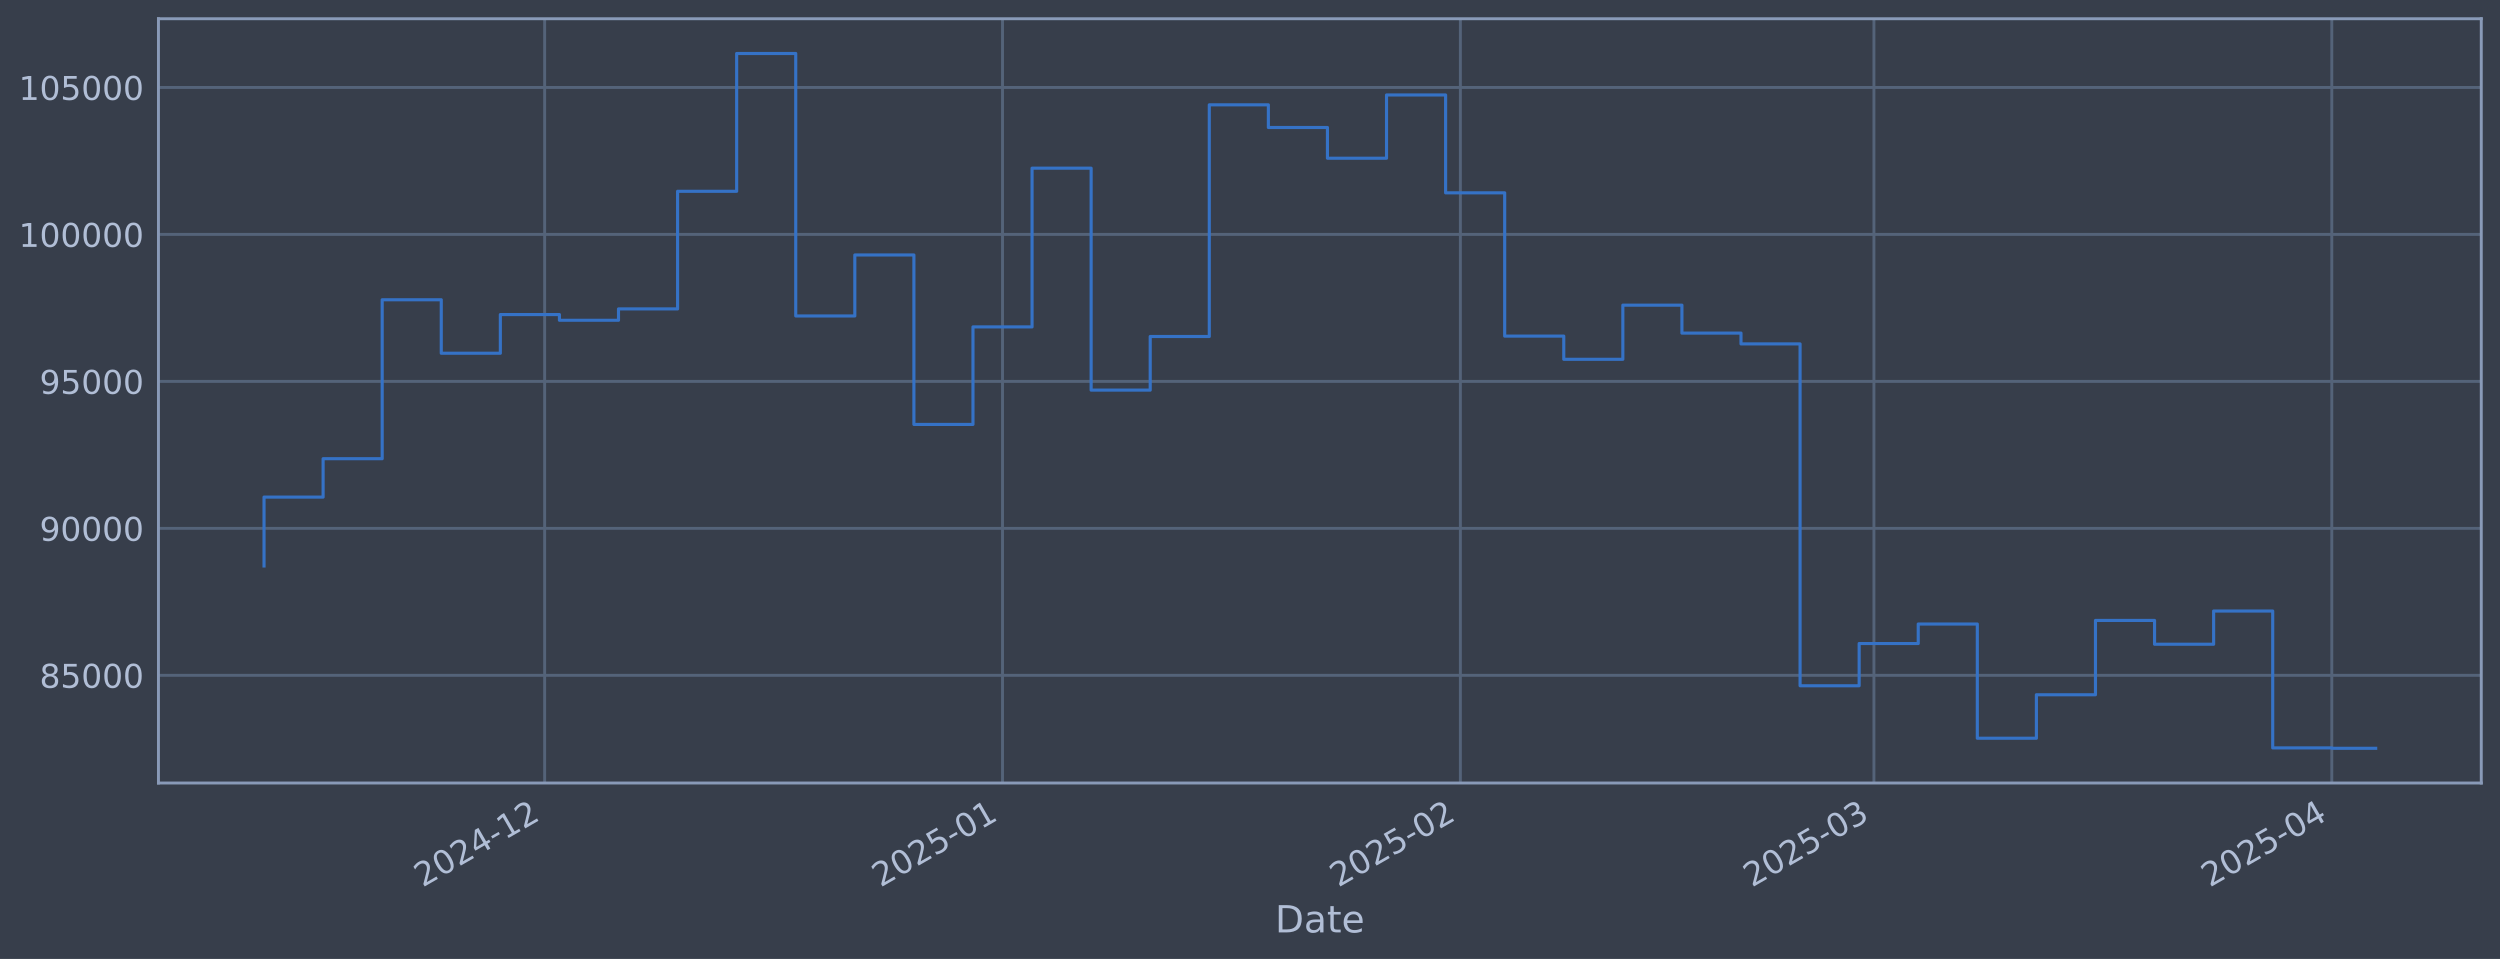
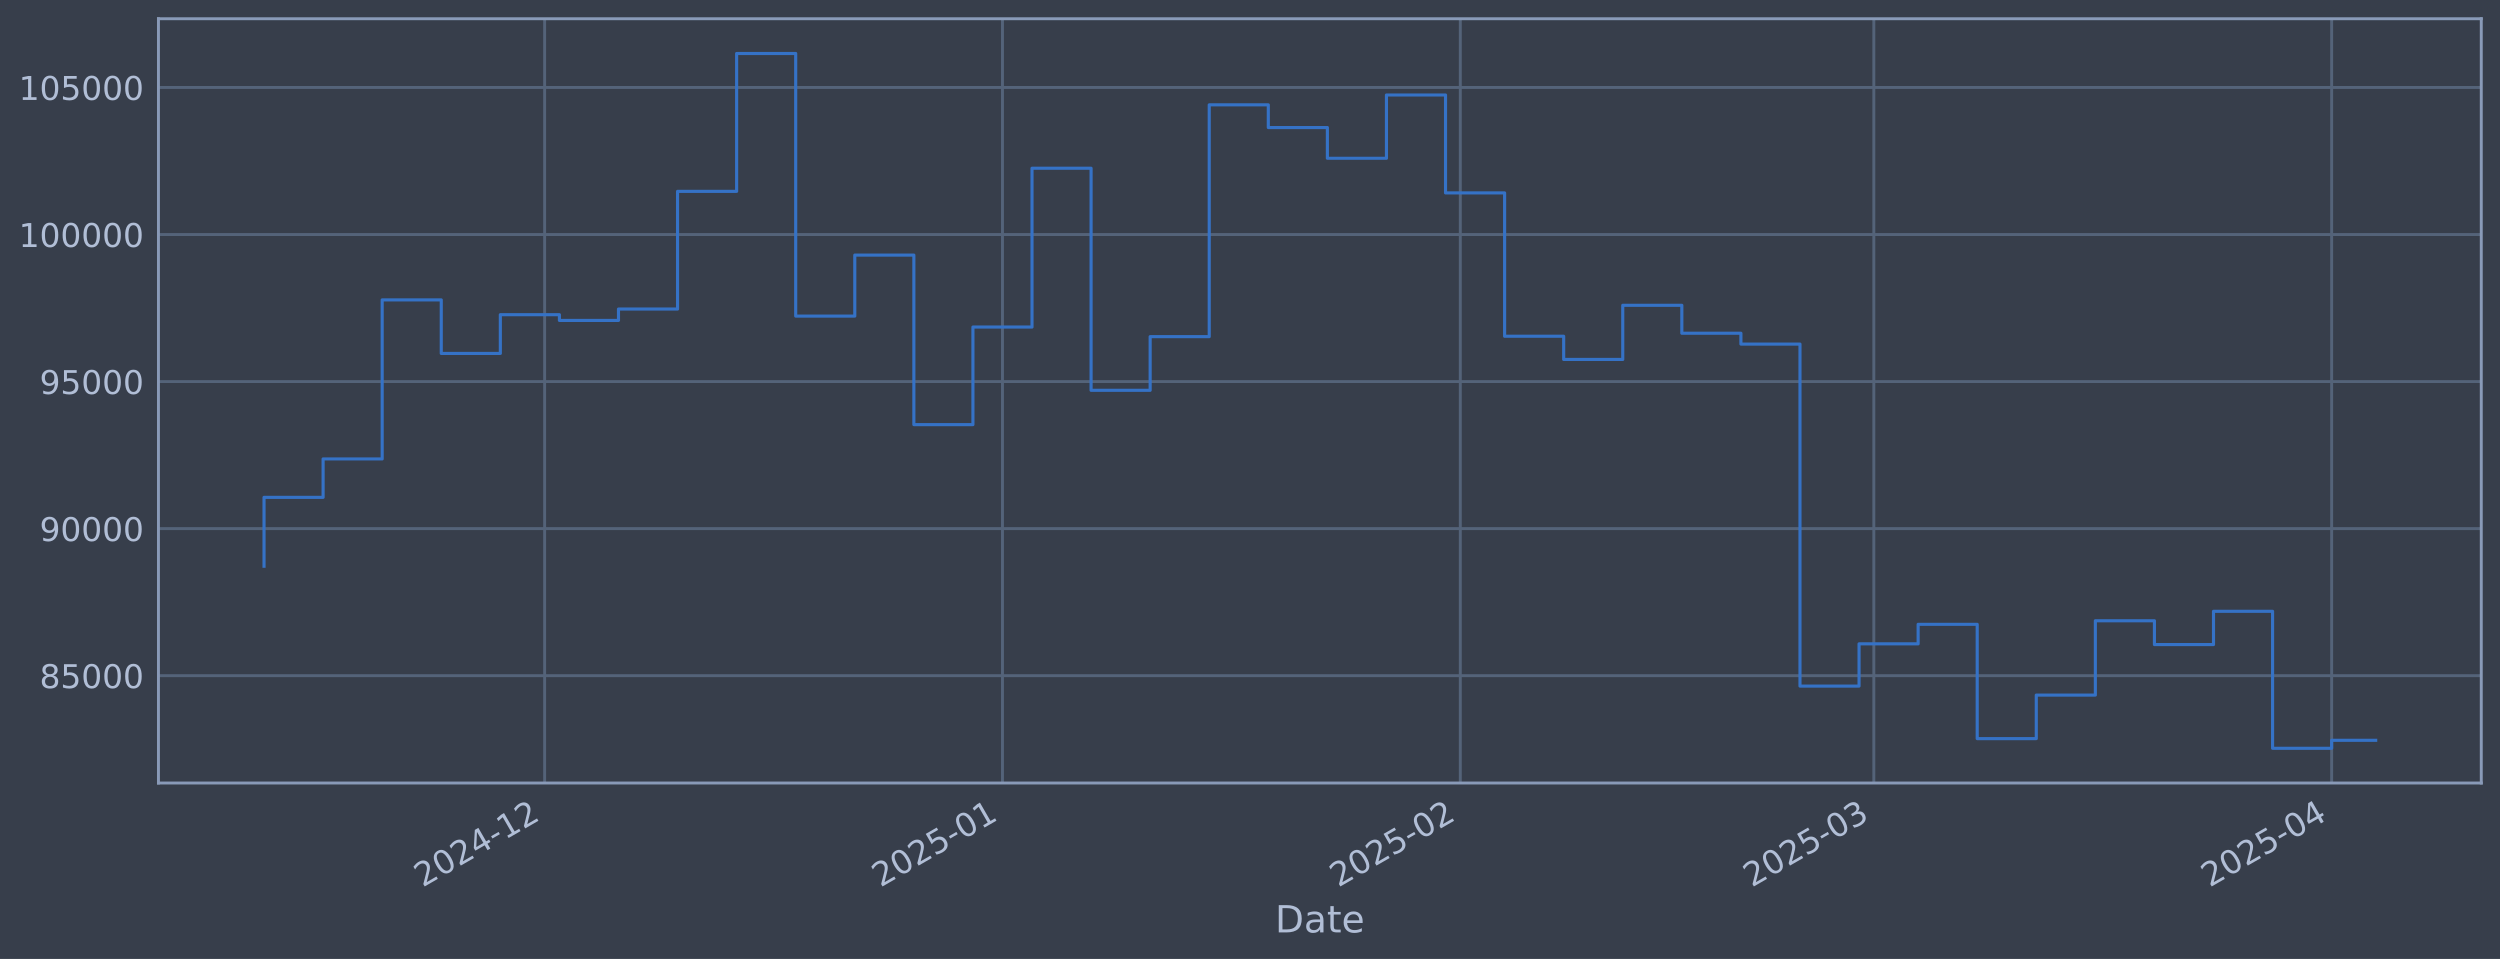
<svg xmlns="http://www.w3.org/2000/svg" xmlns:xlink="http://www.w3.org/1999/xlink" width="960.9pt" height="368.58pt" viewBox="0 0 960.9 368.58" version="1.1">
  <defs>
    <style type="text/css">*{stroke-linejoin: round; stroke-linecap: butt}</style>
  </defs>
  <g id="figure_1">
    <g id="patch_1">
      <path d="M 0 368.58  L 960.9 368.58  L 960.9 0  L 0 0  z " style="fill: #373e4b" />
    </g>
    <g id="axes_1">
      <g id="patch_2">
        <path d="M 60.901 300.96  L 953.701 300.96  L 953.701 7.2  L 60.901 7.2  z " style="fill: #373e4b" />
      </g>
      <g id="matplotlib.axis_1">
        <g id="xtick_1">
          <g id="line2d_1">
-             <path d="M 209.343 300.96  L 209.343 7.2  " clip-path="url(#pd2320c7c92)" style="fill: none; stroke: #546379; stroke-width: 1.12; stroke-linecap: square" />
+             <path d="M 209.336 300.96  L 209.336 7.2  " clip-path="url(#p09b5dc4926)" style="fill: none; stroke: #546379; stroke-width: 1.12; stroke-linecap: square" />
          </g>
          <g id="line2d_2" />
          <g id="text_1">
-             <g style="fill: #b1bed6" transform="translate(162.4397 341.1745) rotate(-30) scale(0.126 -0.126)">
+             <g style="fill: #b1bed6" transform="translate(162.4328 341.1745) rotate(-30) scale(0.126 -0.126)">
              <defs>
                <path id="DejaVuSans-32" d="M 1228 531  L 3431 531  L 3431 0  L 469 0  L 469 531  Q 828 903 1448 1529  Q 2069 2156 2228 2338  Q 2531 2678 2651 2914  Q 2772 3150 2772 3378  Q 2772 3750 2511 3984  Q 2250 4219 1831 4219  Q 1534 4219 1204 4116  Q 875 4013 500 3803  L 500 4441  Q 881 4594 1212 4672  Q 1544 4750 1819 4750  Q 2544 4750 2975 4387  Q 3406 4025 3406 3419  Q 3406 3131 3298 2873  Q 3191 2616 2906 2266  Q 2828 2175 2409 1742  Q 1991 1309 1228 531  z " transform="scale(0.015625)" />
                <path id="DejaVuSans-30" d="M 2034 4250  Q 1547 4250 1301 3770  Q 1056 3291 1056 2328  Q 1056 1369 1301 889  Q 1547 409 2034 409  Q 2525 409 2770 889  Q 3016 1369 3016 2328  Q 3016 3291 2770 3770  Q 2525 4250 2034 4250  z M 2034 4750  Q 2819 4750 3233 4129  Q 3647 3509 3647 2328  Q 3647 1150 3233 529  Q 2819 -91 2034 -91  Q 1250 -91 836 529  Q 422 1150 422 2328  Q 422 3509 836 4129  Q 1250 4750 2034 4750  z " transform="scale(0.015625)" />
                <path id="DejaVuSans-34" d="M 2419 4116  L 825 1625  L 2419 1625  L 2419 4116  z M 2253 4666  L 3047 4666  L 3047 1625  L 3713 1625  L 3713 1100  L 3047 1100  L 3047 0  L 2419 0  L 2419 1100  L 313 1100  L 313 1709  L 2253 4666  z " transform="scale(0.015625)" />
                <path id="DejaVuSans-2d" d="M 313 2009  L 1997 2009  L 1997 1497  L 313 1497  L 313 2009  z " transform="scale(0.015625)" />
                <path id="DejaVuSans-31" d="M 794 531  L 1825 531  L 1825 4091  L 703 3866  L 703 4441  L 1819 4666  L 2450 4666  L 2450 531  L 3481 531  L 3481 0  L 794 0  L 794 531  z " transform="scale(0.015625)" />
              </defs>
              <use xlink:href="#DejaVuSans-32" />
              <use xlink:href="#DejaVuSans-30" transform="translate(63.62305 0)" />
              <use xlink:href="#DejaVuSans-32" transform="translate(127.2461 0)" />
              <use xlink:href="#DejaVuSans-34" transform="translate(190.8691 0)" />
              <use xlink:href="#DejaVuSans-2d" transform="translate(254.4922 0)" />
              <use xlink:href="#DejaVuSans-31" transform="translate(290.5762 0)" />
              <use xlink:href="#DejaVuSans-32" transform="translate(354.1992 0)" />
            </g>
          </g>
        </g>
        <g id="xtick_2">
          <g id="line2d_3">
-             <path d="M 385.326 300.96  L 385.326 7.2  " clip-path="url(#pd2320c7c92)" style="fill: none; stroke: #546379; stroke-width: 1.12; stroke-linecap: square" />
+             <path d="M 385.308 300.96  L 385.308 7.2  " clip-path="url(#p09b5dc4926)" style="fill: none; stroke: #546379; stroke-width: 1.12; stroke-linecap: square" />
          </g>
          <g id="line2d_4" />
          <g id="text_2">
-             <g style="fill: #b1bed6" transform="translate(338.4228 341.1745) rotate(-30) scale(0.126 -0.126)">
+             <g style="fill: #b1bed6" transform="translate(338.4047 341.1745) rotate(-30) scale(0.126 -0.126)">
              <defs>
                <path id="DejaVuSans-35" d="M 691 4666  L 3169 4666  L 3169 4134  L 1269 4134  L 1269 2991  Q 1406 3038 1543 3061  Q 1681 3084 1819 3084  Q 2600 3084 3056 2656  Q 3513 2228 3513 1497  Q 3513 744 3044 326  Q 2575 -91 1722 -91  Q 1428 -91 1123 -41  Q 819 9 494 109  L 494 744  Q 775 591 1075 516  Q 1375 441 1709 441  Q 2250 441 2565 725  Q 2881 1009 2881 1497  Q 2881 1984 2565 2268  Q 2250 2553 1709 2553  Q 1456 2553 1204 2497  Q 953 2441 691 2322  L 691 4666  z " transform="scale(0.015625)" />
              </defs>
              <use xlink:href="#DejaVuSans-32" />
              <use xlink:href="#DejaVuSans-30" transform="translate(63.62305 0)" />
              <use xlink:href="#DejaVuSans-32" transform="translate(127.2461 0)" />
              <use xlink:href="#DejaVuSans-35" transform="translate(190.8691 0)" />
              <use xlink:href="#DejaVuSans-2d" transform="translate(254.4922 0)" />
              <use xlink:href="#DejaVuSans-30" transform="translate(290.5762 0)" />
              <use xlink:href="#DejaVuSans-31" transform="translate(354.1992 0)" />
            </g>
          </g>
        </g>
        <g id="xtick_3">
          <g id="line2d_5">
-             <path d="M 561.309 300.96  L 561.309 7.2  " clip-path="url(#pd2320c7c92)" style="fill: none; stroke: #546379; stroke-width: 1.12; stroke-linecap: square" />
+             <path d="M 561.28 300.96  L 561.28 7.2  " clip-path="url(#p09b5dc4926)" style="fill: none; stroke: #546379; stroke-width: 1.12; stroke-linecap: square" />
          </g>
          <g id="line2d_6" />
          <g id="text_3">
-             <g style="fill: #b1bed6" transform="translate(514.4059 341.1745) rotate(-30) scale(0.126 -0.126)">
+             <g style="fill: #b1bed6" transform="translate(514.3766 341.1745) rotate(-30) scale(0.126 -0.126)">
              <use xlink:href="#DejaVuSans-32" />
              <use xlink:href="#DejaVuSans-30" transform="translate(63.62305 0)" />
              <use xlink:href="#DejaVuSans-32" transform="translate(127.2461 0)" />
              <use xlink:href="#DejaVuSans-35" transform="translate(190.8691 0)" />
              <use xlink:href="#DejaVuSans-2d" transform="translate(254.4922 0)" />
              <use xlink:href="#DejaVuSans-30" transform="translate(290.5762 0)" />
              <use xlink:href="#DejaVuSans-32" transform="translate(354.1992 0)" />
            </g>
          </g>
        </g>
        <g id="xtick_4">
          <g id="line2d_7">
-             <path d="M 720.262 300.96  L 720.262 7.2  " clip-path="url(#pd2320c7c92)" style="fill: none; stroke: #546379; stroke-width: 1.12; stroke-linecap: square" />
+             <path d="M 720.222 300.96  L 720.222 7.2  " clip-path="url(#p09b5dc4926)" style="fill: none; stroke: #546379; stroke-width: 1.12; stroke-linecap: square" />
          </g>
          <g id="line2d_8" />
          <g id="text_4">
-             <g style="fill: #b1bed6" transform="translate(673.3584 341.1745) rotate(-30) scale(0.126 -0.126)">
+             <g style="fill: #b1bed6" transform="translate(673.3189 341.1745) rotate(-30) scale(0.126 -0.126)">
              <defs>
                <path id="DejaVuSans-33" d="M 2597 2516  Q 3050 2419 3304 2112  Q 3559 1806 3559 1356  Q 3559 666 3084 287  Q 2609 -91 1734 -91  Q 1441 -91 1130 -33  Q 819 25 488 141  L 488 750  Q 750 597 1062 519  Q 1375 441 1716 441  Q 2309 441 2620 675  Q 2931 909 2931 1356  Q 2931 1769 2642 2001  Q 2353 2234 1838 2234  L 1294 2234  L 1294 2753  L 1863 2753  Q 2328 2753 2575 2939  Q 2822 3125 2822 3475  Q 2822 3834 2567 4026  Q 2313 4219 1838 4219  Q 1578 4219 1281 4162  Q 984 4106 628 3988  L 628 4550  Q 988 4650 1302 4700  Q 1616 4750 1894 4750  Q 2613 4750 3031 4423  Q 3450 4097 3450 3541  Q 3450 3153 3228 2886  Q 3006 2619 2597 2516  z " transform="scale(0.015625)" />
              </defs>
              <use xlink:href="#DejaVuSans-32" />
              <use xlink:href="#DejaVuSans-30" transform="translate(63.62305 0)" />
              <use xlink:href="#DejaVuSans-32" transform="translate(127.2461 0)" />
              <use xlink:href="#DejaVuSans-35" transform="translate(190.8691 0)" />
              <use xlink:href="#DejaVuSans-2d" transform="translate(254.4922 0)" />
              <use xlink:href="#DejaVuSans-30" transform="translate(290.5762 0)" />
              <use xlink:href="#DejaVuSans-33" transform="translate(354.1992 0)" />
            </g>
          </g>
        </g>
        <g id="xtick_5">
          <g id="line2d_9">
-             <path d="M 896.245 300.96  L 896.245 7.2  " clip-path="url(#pd2320c7c92)" style="fill: none; stroke: #546379; stroke-width: 1.12; stroke-linecap: square" />
+             <path d="M 896.194 300.96  L 896.194 7.2  " clip-path="url(#p09b5dc4926)" style="fill: none; stroke: #546379; stroke-width: 1.12; stroke-linecap: square" />
          </g>
          <g id="line2d_10" />
          <g id="text_5">
-             <g style="fill: #b1bed6" transform="translate(849.3416 341.1745) rotate(-30) scale(0.126 -0.126)">
+             <g style="fill: #b1bed6" transform="translate(849.2908 341.1745) rotate(-30) scale(0.126 -0.126)">
              <use xlink:href="#DejaVuSans-32" />
              <use xlink:href="#DejaVuSans-30" transform="translate(63.62305 0)" />
              <use xlink:href="#DejaVuSans-32" transform="translate(127.2461 0)" />
              <use xlink:href="#DejaVuSans-35" transform="translate(190.8691 0)" />
              <use xlink:href="#DejaVuSans-2d" transform="translate(254.4922 0)" />
              <use xlink:href="#DejaVuSans-30" transform="translate(290.5762 0)" />
              <use xlink:href="#DejaVuSans-34" transform="translate(354.1992 0)" />
            </g>
          </g>
        </g>
        <g id="text_6">
          <g style="fill: #b1bed6" transform="translate(490.0914 358.3856) scale(0.144 -0.144)">
            <defs>
              <path id="DejaVuSans-44" d="M 1259 4147  L 1259 519  L 2022 519  Q 2988 519 3436 956  Q 3884 1394 3884 2338  Q 3884 3275 3436 3711  Q 2988 4147 2022 4147  L 1259 4147  z M 628 4666  L 1925 4666  Q 3281 4666 3915 4102  Q 4550 3538 4550 2338  Q 4550 1131 3912 565  Q 3275 0 1925 0  L 628 0  L 628 4666  z " transform="scale(0.015625)" />
              <path id="DejaVuSans-61" d="M 2194 1759  Q 1497 1759 1228 1600  Q 959 1441 959 1056  Q 959 750 1161 570  Q 1363 391 1709 391  Q 2188 391 2477 730  Q 2766 1069 2766 1631  L 2766 1759  L 2194 1759  z M 3341 1997  L 3341 0  L 2766 0  L 2766 531  Q 2569 213 2275 61  Q 1981 -91 1556 -91  Q 1019 -91 701 211  Q 384 513 384 1019  Q 384 1609 779 1909  Q 1175 2209 1959 2209  L 2766 2209  L 2766 2266  Q 2766 2663 2505 2880  Q 2244 3097 1772 3097  Q 1472 3097 1187 3025  Q 903 2953 641 2809  L 641 3341  Q 956 3463 1253 3523  Q 1550 3584 1831 3584  Q 2591 3584 2966 3190  Q 3341 2797 3341 1997  z " transform="scale(0.015625)" />
              <path id="DejaVuSans-74" d="M 1172 4494  L 1172 3500  L 2356 3500  L 2356 3053  L 1172 3053  L 1172 1153  Q 1172 725 1289 603  Q 1406 481 1766 481  L 2356 481  L 2356 0  L 1766 0  Q 1100 0 847 248  Q 594 497 594 1153  L 594 3053  L 172 3053  L 172 3500  L 594 3500  L 594 4494  L 1172 4494  z " transform="scale(0.015625)" />
              <path id="DejaVuSans-65" d="M 3597 1894  L 3597 1613  L 953 1613  Q 991 1019 1311 708  Q 1631 397 2203 397  Q 2534 397 2845 478  Q 3156 559 3463 722  L 3463 178  Q 3153 47 2828 -22  Q 2503 -91 2169 -91  Q 1331 -91 842 396  Q 353 884 353 1716  Q 353 2575 817 3079  Q 1281 3584 2069 3584  Q 2775 3584 3186 3129  Q 3597 2675 3597 1894  z M 3022 2063  Q 3016 2534 2758 2815  Q 2500 3097 2075 3097  Q 1594 3097 1305 2825  Q 1016 2553 972 2059  L 3022 2063  z " transform="scale(0.015625)" />
            </defs>
            <use xlink:href="#DejaVuSans-44" />
            <use xlink:href="#DejaVuSans-61" transform="translate(77.00195 0)" />
            <use xlink:href="#DejaVuSans-74" transform="translate(138.2812 0)" />
            <use xlink:href="#DejaVuSans-65" transform="translate(177.4902 0)" />
          </g>
        </g>
      </g>
      <g id="matplotlib.axis_2">
        <g id="ytick_1">
          <g id="line2d_11">
-             <path d="M 60.901 259.569  L 953.701 259.569  " clip-path="url(#pd2320c7c92)" style="fill: none; stroke: #546379; stroke-width: 1.12; stroke-linecap: square" />
+             <path d="M 60.901 259.699  L 953.701 259.699  " clip-path="url(#p09b5dc4926)" style="fill: none; stroke: #546379; stroke-width: 1.12; stroke-linecap: square" />
          </g>
          <g id="line2d_12" />
          <g id="text_7">
-             <g style="fill: #b1bed6" transform="translate(15.21675 264.3558) scale(0.126 -0.126)">
+             <g style="fill: #b1bed6" transform="translate(15.21675 264.4865) scale(0.126 -0.126)">
              <defs>
                <path id="DejaVuSans-38" d="M 2034 2216  Q 1584 2216 1326 1975  Q 1069 1734 1069 1313  Q 1069 891 1326 650  Q 1584 409 2034 409  Q 2484 409 2743 651  Q 3003 894 3003 1313  Q 3003 1734 2745 1975  Q 2488 2216 2034 2216  z M 1403 2484  Q 997 2584 770 2862  Q 544 3141 544 3541  Q 544 4100 942 4425  Q 1341 4750 2034 4750  Q 2731 4750 3128 4425  Q 3525 4100 3525 3541  Q 3525 3141 3298 2862  Q 3072 2584 2669 2484  Q 3125 2378 3379 2068  Q 3634 1759 3634 1313  Q 3634 634 3220 271  Q 2806 -91 2034 -91  Q 1263 -91 848 271  Q 434 634 434 1313  Q 434 1759 690 2068  Q 947 2378 1403 2484  z M 1172 3481  Q 1172 3119 1398 2916  Q 1625 2713 2034 2713  Q 2441 2713 2670 2916  Q 2900 3119 2900 3481  Q 2900 3844 2670 4047  Q 2441 4250 2034 4250  Q 1625 4250 1398 4047  Q 1172 3844 1172 3481  z " transform="scale(0.015625)" />
              </defs>
              <use xlink:href="#DejaVuSans-38" />
              <use xlink:href="#DejaVuSans-35" transform="translate(63.62305 0)" />
              <use xlink:href="#DejaVuSans-30" transform="translate(127.2461 0)" />
              <use xlink:href="#DejaVuSans-30" transform="translate(190.8691 0)" />
              <use xlink:href="#DejaVuSans-30" transform="translate(254.4922 0)" />
            </g>
          </g>
        </g>
        <g id="ytick_2">
          <g id="line2d_13">
-             <path d="M 60.901 203.08  L 953.701 203.08  " clip-path="url(#pd2320c7c92)" style="fill: none; stroke: #546379; stroke-width: 1.12; stroke-linecap: square" />
+             <path d="M 60.901 203.18  L 953.701 203.18  " clip-path="url(#p09b5dc4926)" style="fill: none; stroke: #546379; stroke-width: 1.12; stroke-linecap: square" />
          </g>
          <g id="line2d_14" />
          <g id="text_8">
-             <g style="fill: #b1bed6" transform="translate(15.21675 207.8669) scale(0.126 -0.126)">
+             <g style="fill: #b1bed6" transform="translate(15.21675 207.9667) scale(0.126 -0.126)">
              <defs>
                <path id="DejaVuSans-39" d="M 703 97  L 703 672  Q 941 559 1184 500  Q 1428 441 1663 441  Q 2288 441 2617 861  Q 2947 1281 2994 2138  Q 2813 1869 2534 1725  Q 2256 1581 1919 1581  Q 1219 1581 811 2004  Q 403 2428 403 3163  Q 403 3881 828 4315  Q 1253 4750 1959 4750  Q 2769 4750 3195 4129  Q 3622 3509 3622 2328  Q 3622 1225 3098 567  Q 2575 -91 1691 -91  Q 1453 -91 1209 -44  Q 966 3 703 97  z M 1959 2075  Q 2384 2075 2632 2365  Q 2881 2656 2881 3163  Q 2881 3666 2632 3958  Q 2384 4250 1959 4250  Q 1534 4250 1286 3958  Q 1038 3666 1038 3163  Q 1038 2656 1286 2365  Q 1534 2075 1959 2075  z " transform="scale(0.015625)" />
              </defs>
              <use xlink:href="#DejaVuSans-39" />
              <use xlink:href="#DejaVuSans-30" transform="translate(63.62305 0)" />
              <use xlink:href="#DejaVuSans-30" transform="translate(127.2461 0)" />
              <use xlink:href="#DejaVuSans-30" transform="translate(190.8691 0)" />
              <use xlink:href="#DejaVuSans-30" transform="translate(254.4922 0)" />
            </g>
          </g>
        </g>
        <g id="ytick_3">
          <g id="line2d_15">
-             <path d="M 60.901 146.591  L 953.701 146.591  " clip-path="url(#pd2320c7c92)" style="fill: none; stroke: #546379; stroke-width: 1.12; stroke-linecap: square" />
+             <path d="M 60.901 146.66  L 953.701 146.66  " clip-path="url(#p09b5dc4926)" style="fill: none; stroke: #546379; stroke-width: 1.12; stroke-linecap: square" />
          </g>
          <g id="line2d_16" />
          <g id="text_9">
-             <g style="fill: #b1bed6" transform="translate(15.21675 151.378) scale(0.126 -0.126)">
+             <g style="fill: #b1bed6" transform="translate(15.21675 151.4469) scale(0.126 -0.126)">
              <use xlink:href="#DejaVuSans-39" />
              <use xlink:href="#DejaVuSans-35" transform="translate(63.62305 0)" />
              <use xlink:href="#DejaVuSans-30" transform="translate(127.2461 0)" />
              <use xlink:href="#DejaVuSans-30" transform="translate(190.8691 0)" />
              <use xlink:href="#DejaVuSans-30" transform="translate(254.4922 0)" />
            </g>
          </g>
        </g>
        <g id="ytick_4">
          <g id="line2d_17">
-             <path d="M 60.901 90.102  L 953.701 90.102  " clip-path="url(#pd2320c7c92)" style="fill: none; stroke: #546379; stroke-width: 1.12; stroke-linecap: square" />
+             <path d="M 60.901 90.14  L 953.701 90.14  " clip-path="url(#p09b5dc4926)" style="fill: none; stroke: #546379; stroke-width: 1.12; stroke-linecap: square" />
          </g>
          <g id="line2d_18" />
          <g id="text_10">
-             <g style="fill: #b1bed6" transform="translate(7.2 94.88903) scale(0.126 -0.126)">
+             <g style="fill: #b1bed6" transform="translate(7.2 94.92705) scale(0.126 -0.126)">
              <use xlink:href="#DejaVuSans-31" />
              <use xlink:href="#DejaVuSans-30" transform="translate(63.62305 0)" />
              <use xlink:href="#DejaVuSans-30" transform="translate(127.2461 0)" />
              <use xlink:href="#DejaVuSans-30" transform="translate(190.8691 0)" />
              <use xlink:href="#DejaVuSans-30" transform="translate(254.4922 0)" />
              <use xlink:href="#DejaVuSans-30" transform="translate(318.1152 0)" />
            </g>
          </g>
        </g>
        <g id="ytick_5">
          <g id="line2d_19">
-             <path d="M 60.901 33.613  L 953.701 33.613  " clip-path="url(#pd2320c7c92)" style="fill: none; stroke: #546379; stroke-width: 1.12; stroke-linecap: square" />
+             <path d="M 60.901 33.62  L 953.701 33.62  " clip-path="url(#p09b5dc4926)" style="fill: none; stroke: #546379; stroke-width: 1.12; stroke-linecap: square" />
          </g>
          <g id="line2d_20" />
          <g id="text_11">
-             <g style="fill: #b1bed6" transform="translate(7.2 38.4001) scale(0.126 -0.126)">
+             <g style="fill: #b1bed6" transform="translate(7.2 38.40724) scale(0.126 -0.126)">
              <use xlink:href="#DejaVuSans-31" />
              <use xlink:href="#DejaVuSans-30" transform="translate(63.62305 0)" />
              <use xlink:href="#DejaVuSans-35" transform="translate(127.2461 0)" />
              <use xlink:href="#DejaVuSans-30" transform="translate(190.8691 0)" />
              <use xlink:href="#DejaVuSans-30" transform="translate(254.4922 0)" />
              <use xlink:href="#DejaVuSans-30" transform="translate(318.1152 0)" />
            </g>
          </g>
        </g>
      </g>
      <g id="line2d_21">
-         <path d="M 101.482 217.544  L 101.482 191.068  L 124.19 191.068  L 124.19 176.31  L 146.897 176.31  L 146.897 115.218  L 169.605 115.218  L 169.605 135.779  L 192.312 135.779  L 192.312 120.904  L 215.02 120.904  L 215.02 123.097  L 237.727 123.097  L 237.727 118.736  L 260.435 118.736  L 260.435 73.522  L 283.142 73.522  L 283.142 20.553  L 305.85 20.553  L 305.85 121.436  L 328.557 121.436  L 328.557 98.009  L 351.265 98.009  L 351.265 163.126  L 373.972 163.126  L 373.972 125.649  L 396.68 125.649  L 396.68 64.645  L 419.387 64.645  L 419.387 149.95  L 442.095 149.95  L 442.095 129.338  L 464.802 129.338  L 464.802 40.291  L 487.51 40.291  L 487.51 49.011  L 510.217 49.011  L 510.217 60.811  L 532.925 60.811  L 532.925 36.506  L 555.632 36.506  L 555.632 74.118  L 578.34 74.118  L 578.34 129.184  L 601.047 129.184  L 601.047 138.095  L 623.755 138.095  L 623.755 117.289  L 646.462 117.289  L 646.462 128.031  L 669.17 128.031  L 669.17 132.189  L 691.877 132.189  L 691.877 263.57  L 714.585 263.57  L 714.585 247.347  L 737.292 247.347  L 737.292 239.848  L 760 239.848  L 760 283.754  L 782.707 283.754  L 782.707 267.03  L 805.415 267.03  L 805.415 238.469  L 828.122 238.469  L 828.122 247.626  L 850.83 247.626  L 850.83 234.852  L 873.537 234.852  L 873.537 287.461  L 896.245 287.461  L 896.245 287.607  L 913.119 287.607  " clip-path="url(#pd2320c7c92)" style="fill: none; stroke: #3572c6; stroke-width: 1.2; stroke-linecap: square" />
+         <path d="M 101.482 217.652  L 101.482 191.161  L 124.188 191.161  L 124.188 176.395  L 146.894 176.395  L 146.894 115.269  L 169.6 115.269  L 169.6 135.842  L 192.307 135.842  L 192.307 120.959  L 215.013 120.959  L 215.013 123.153  L 237.719 123.153  L 237.719 118.789  L 260.425 118.789  L 260.425 73.551  L 283.131 73.551  L 283.131 20.553  L 305.837 20.553  L 305.837 121.491  L 328.543 121.491  L 328.543 98.051  L 351.249 98.051  L 351.249 163.204  L 373.955 163.204  L 373.955 125.706  L 396.661 125.706  L 396.661 64.669  L 419.367 64.669  L 419.367 150.021  L 442.073 150.021  L 442.073 129.397  L 464.779 129.397  L 464.779 40.302  L 487.485 40.302  L 487.485 49.027  L 510.191 49.027  L 510.191 60.833  L 532.897 60.833  L 532.897 36.514  L 555.603 36.514  L 555.603 74.148  L 578.309 74.148  L 578.309 129.244  L 601.015 129.244  L 601.015 138.159  L 623.721 138.159  L 623.721 117.342  L 646.428 117.342  L 646.428 128.09  L 669.134 128.09  L 669.134 132.25  L 691.84 132.25  L 691.84 263.703  L 714.546 263.703  L 714.546 247.471  L 737.252 247.471  L 737.252 239.968  L 759.958 239.968  L 759.958 283.898  L 782.664 283.898  L 782.664 267.165  L 805.37 267.165  L 805.37 238.588  L 828.076 238.588  L 828.076 247.75  L 850.782 247.75  L 850.782 234.969  L 873.488 234.969  L 873.488 287.607  L 896.194 287.607  L 896.194 284.535  L 913.119 284.535  " clip-path="url(#p09b5dc4926)" style="fill: none; stroke: #3572c6; stroke-width: 1.2; stroke-linecap: square" />
      </g>
      <g id="patch_3">
        <path d="M 60.901 300.96  L 60.901 7.2  " style="fill: none; stroke: #899ab8; stroke-width: 1.12; stroke-linejoin: miter; stroke-linecap: square" />
      </g>
      <g id="patch_4">
        <path d="M 953.701 300.96  L 953.701 7.2  " style="fill: none; stroke: #899ab8; stroke-width: 1.12; stroke-linejoin: miter; stroke-linecap: square" />
      </g>
      <g id="patch_5">
        <path d="M 60.901 300.96  L 953.701 300.96  " style="fill: none; stroke: #899ab8; stroke-width: 1.12; stroke-linejoin: miter; stroke-linecap: square" />
      </g>
      <g id="patch_6">
        <path d="M 60.901 7.2  L 953.701 7.2  " style="fill: none; stroke: #899ab8; stroke-width: 1.12; stroke-linejoin: miter; stroke-linecap: square" />
      </g>
    </g>
  </g>
  <defs>
-     <clipPath id="pd2320c7c92">
+     <clipPath id="p09b5dc4926">
      <rect x="60.901" y="7.2" width="892.8" height="293.76" />
    </clipPath>
  </defs>
</svg>
